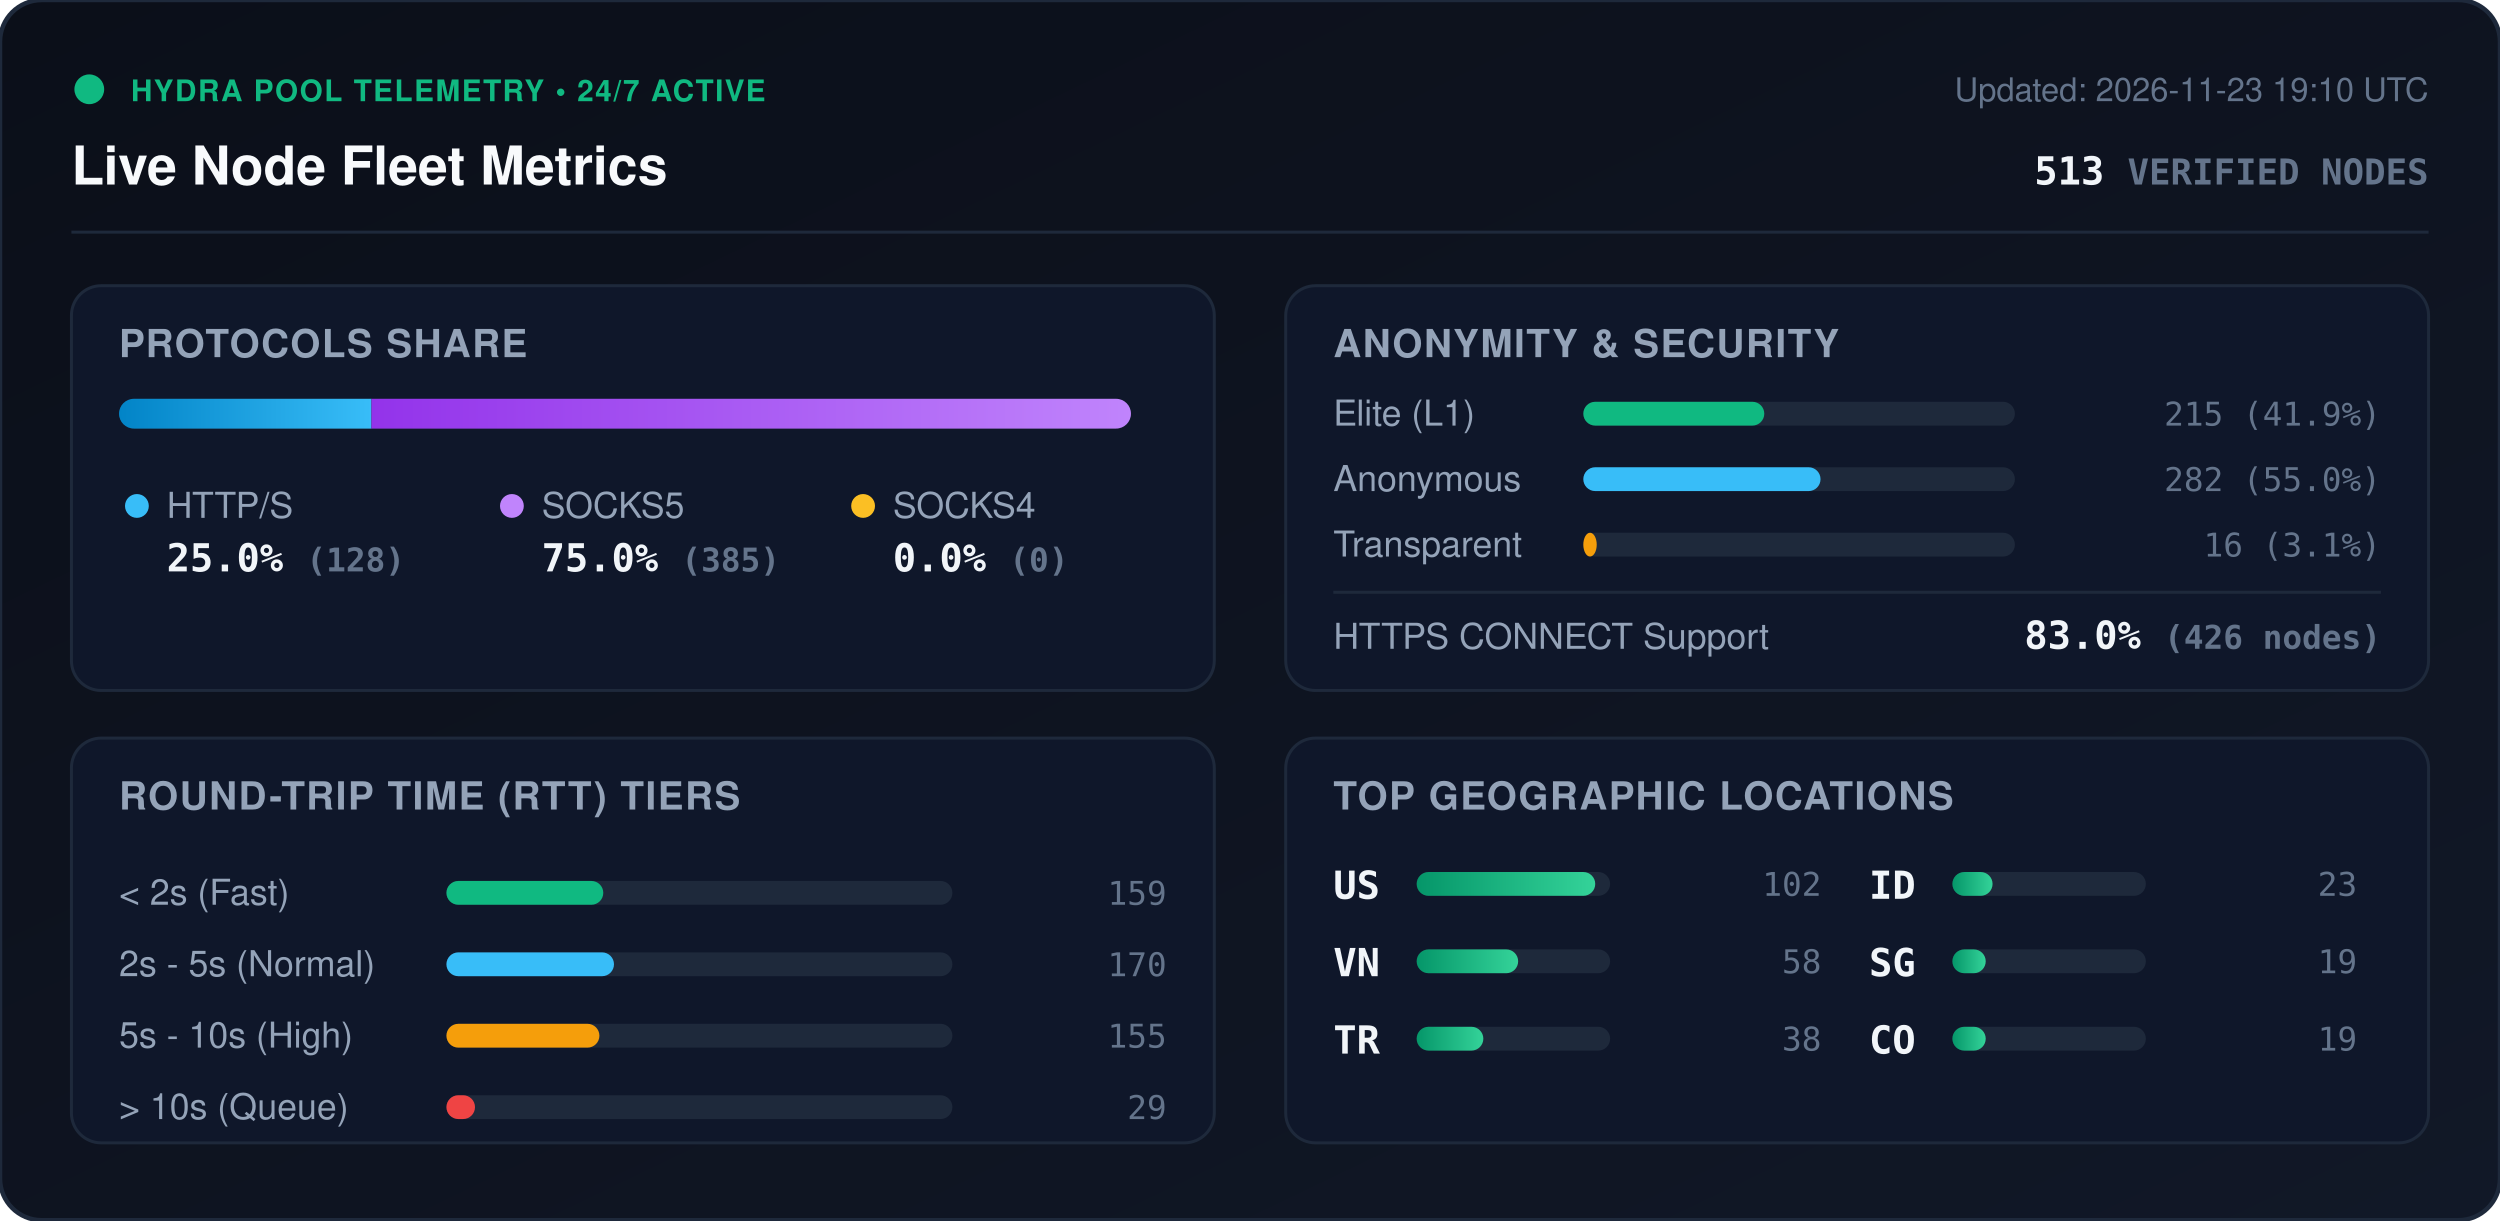
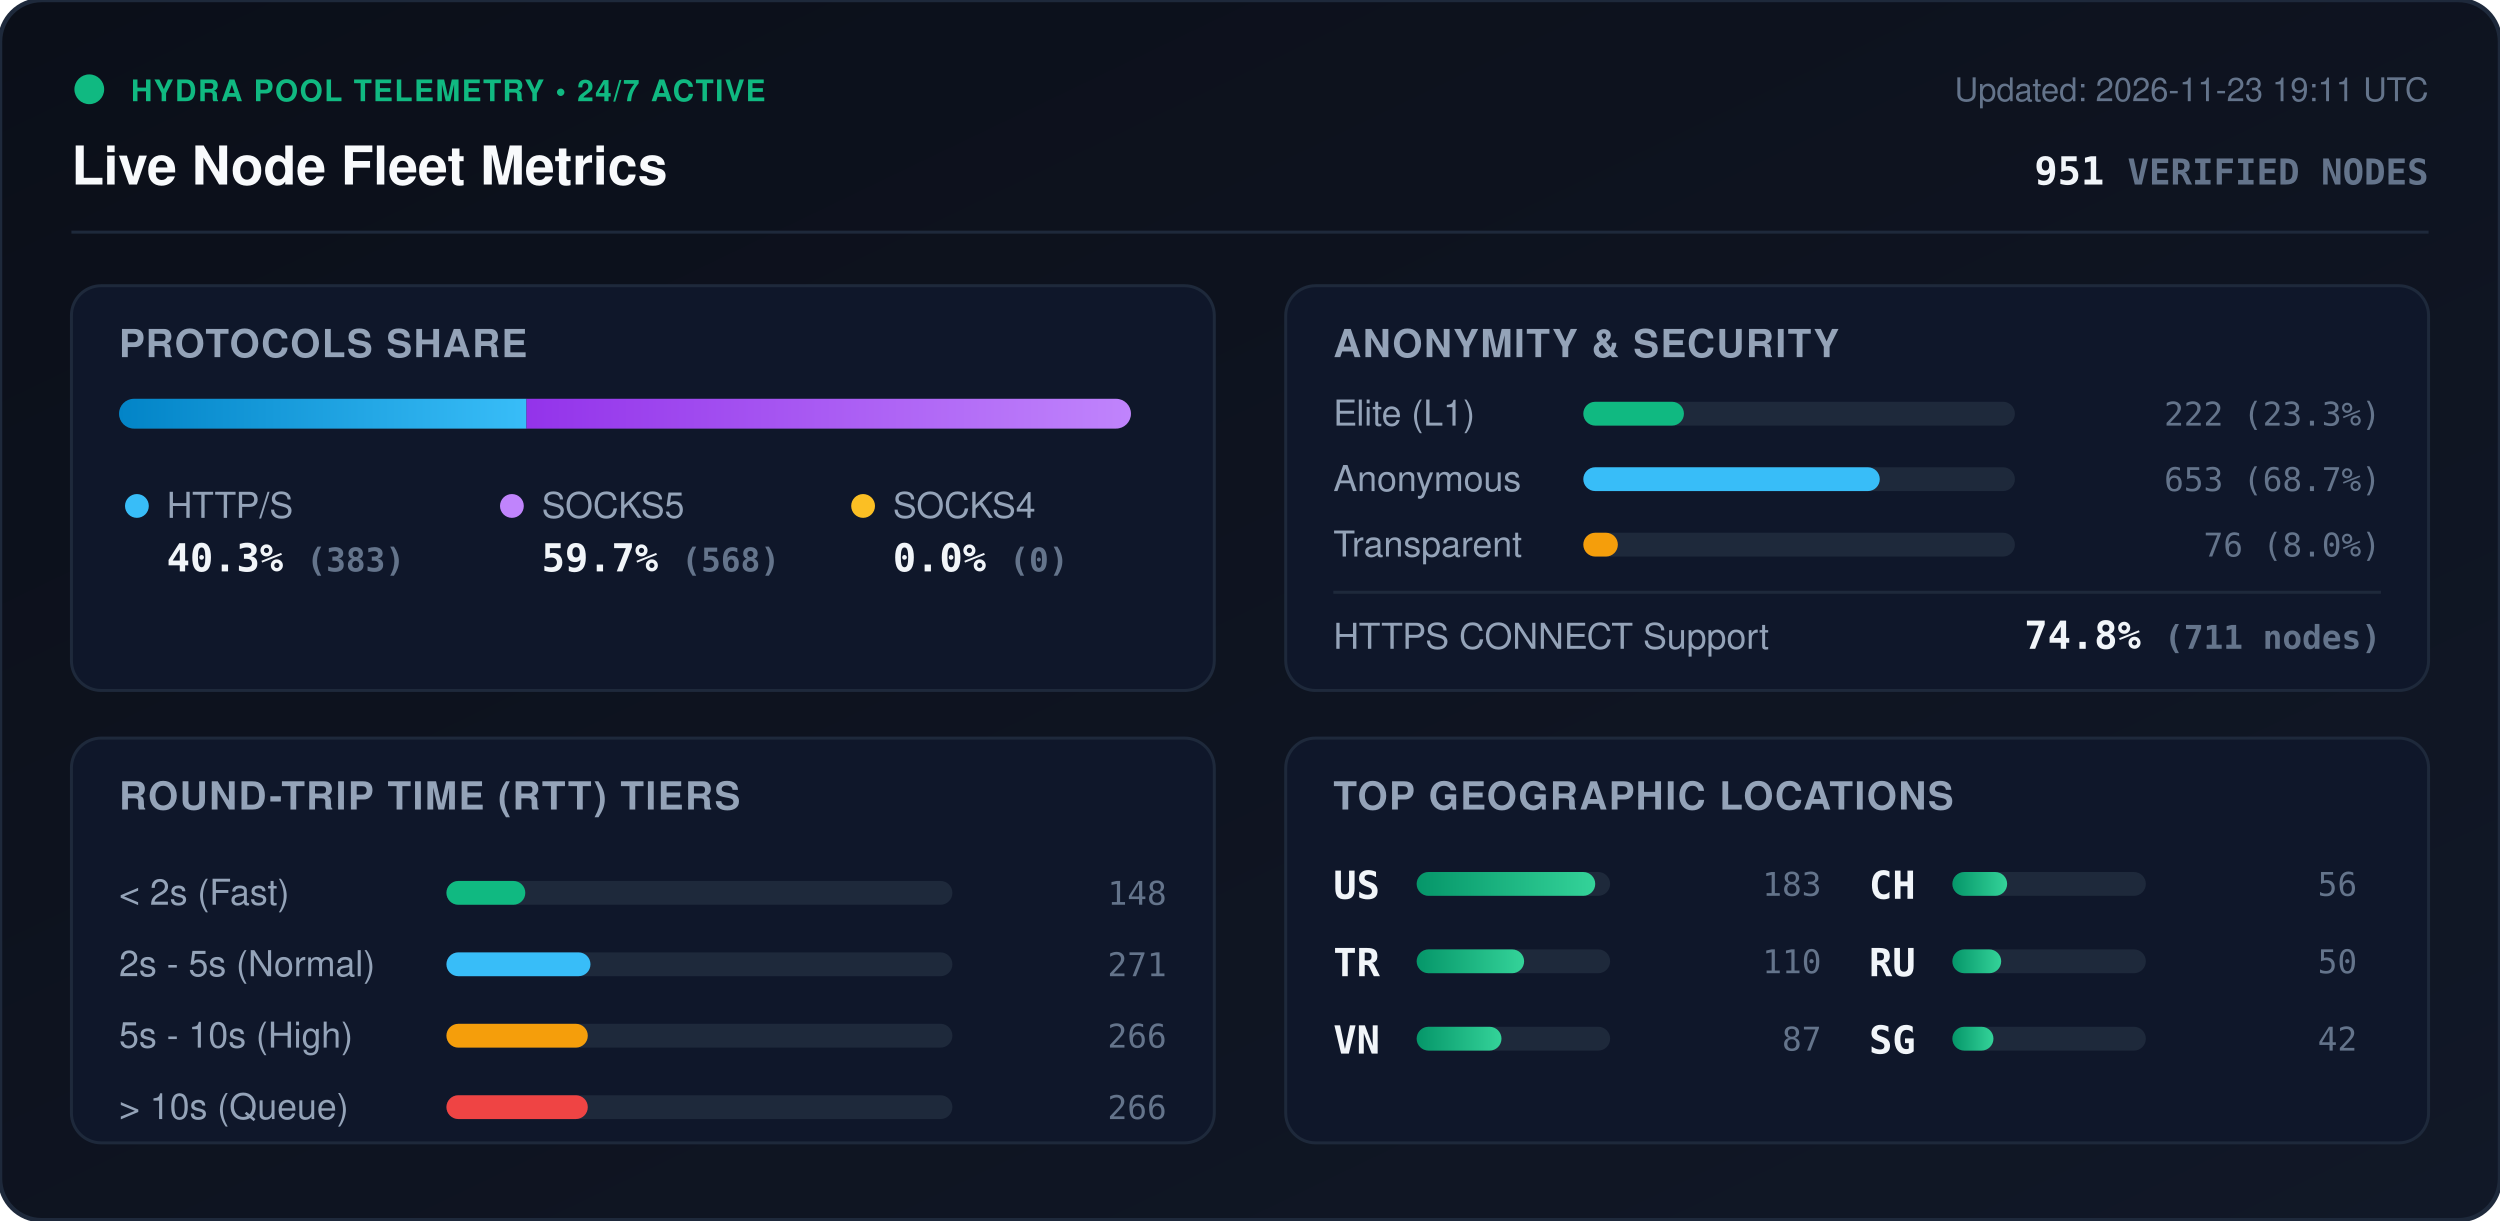
<svg xmlns="http://www.w3.org/2000/svg" viewBox="0 0 840 410" width="840" height="410" style="max-width: 100%; height: auto;">
  <defs>
    <linearGradient id="bg" x1="0%" y1="0%" x2="100%" y2="100%">
      <stop offset="0%" stop-color="#0b0f19" />
      <stop offset="100%" stop-color="#111827" />
    </linearGradient>
    <linearGradient id="bar-http" x1="0%" y1="0%" x2="100%" y2="0%">
      <stop offset="0%" stop-color="#0284c7" />
      <stop offset="100%" stop-color="#38bdf8" />
    </linearGradient>
    <linearGradient id="bar-socks5" x1="0%" y1="0%" x2="100%" y2="0%">
      <stop offset="0%" stop-color="#9333ea" />
      <stop offset="100%" stop-color="#c084fc" />
    </linearGradient>
    <linearGradient id="bar-socks4" x1="0%" y1="0%" x2="100%" y2="0%">
      <stop offset="0%" stop-color="#d97706" />
      <stop offset="100%" stop-color="#fbbf24" />
    </linearGradient>
    <linearGradient id="bar-green" x1="0%" y1="0%" x2="100%" y2="0%">
      <stop offset="0%" stop-color="#059669" />
      <stop offset="100%" stop-color="#34d399" />
    </linearGradient>
    <clipPath id="prog-track-clip">
      <rect width="340.0" height="10" rx="5" />
    </clipPath>
    <style>
      .title { font: 700 18px -apple-system, BlinkMacSystemFont, 'Segoe UI', Helvetica, Arial, sans-serif; fill: #f8fafc; }
      .sub { font: 500 11px -apple-system, BlinkMacSystemFont, 'Segoe UI', Helvetica, Arial, sans-serif; fill: #64748b; }
      .section-hdr { font: 600 13px -apple-system, BlinkMacSystemFont, 'Segoe UI', Helvetica, Arial, sans-serif; fill: #94a3b8; letter-spacing: 0.5px; }
      .metric-val { font: 700 13px -apple-system, BlinkMacSystemFont, 'Segoe UI', Helvetica, Arial, sans-serif; fill: #f1f5f9; }
      .metric-lbl { font: 500 12px -apple-system, BlinkMacSystemFont, 'Segoe UI', Helvetica, Arial, sans-serif; fill: #94a3b8; }
      .badge-txt { font: 700 10px -apple-system, BlinkMacSystemFont, 'Segoe UI', Helvetica, Arial, sans-serif; fill: #10b981; letter-spacing: 0.5px; }
      .mono { font-family: ui-monospace, SFMono-Regular, Menlo, Monaco, Consolas, monospace; }
      .pulse { animation: beacon 2s infinite ease-in-out; }
      @keyframes beacon { 0%, 100% { opacity: 1; } 50% { opacity: 0.35; } }
    </style>
  </defs>
  <rect width="840" height="410" rx="14" fill="url(#bg)" stroke="#1e293b" stroke-width="1.5" />
  <g transform="translate(24, 24)">
    <circle cx="6" cy="6" r="5" fill="#10b981" class="pulse" />
    <text x="20" y="10" class="badge-txt">HYDRA POOL TELEMETRY • 24/7 ACTIVE</text>
    <text x="0" y="38" class="title">Live Node Fleet Metrics</text>
-     <text x="792" y="10" text-anchor="end" class="sub">Updated: 2026-11-23 19:10 UTC</text>
-     <text x="792" y="38" text-anchor="end" class="metric-val mono" fill="#38bdf8">513 <tspan font-size="12" fill="#64748b">VERIFIED NODES</tspan>
+     <text x="792" y="10" text-anchor="end" class="sub">Updated: 2026-11-23 19:11 UTC</text>
+     <text x="792" y="38" text-anchor="end" class="metric-val mono" fill="#38bdf8">951 <tspan font-size="12" fill="#64748b">VERIFIED NODES</tspan>
    </text>
  </g>
  <line x1="24" y1="78" x2="816" y2="78" stroke="#1e293b" stroke-width="1" />
  <g transform="translate(24, 96)">
    <rect width="384" height="136" rx="10" fill="#0f172a" stroke="#1e293b" />
    <text x="16" y="24" class="section-hdr">PROTOCOLS SHARE</text>
    <g transform="translate(16, 38)">
      <rect width="340.0" height="10" rx="5" fill="#1e293b" />
      <g clip-path="url(#prog-track-clip)">
-         <rect x="0" width="84.8" height="10" fill="url(#bar-http)" />
-         <rect x="84.8" width="255.2" height="10" fill="url(#bar-socks5)" />
+         <rect x="0" width="136.9" height="10" fill="url(#bar-http)" />
+         <rect x="136.9" width="203.1" height="10" fill="url(#bar-socks5)" />
        <rect x="340.0" width="0.0" height="10" fill="url(#bar-socks4)" />
      </g>
    </g>
    <g transform="translate(16, 68)">
      <circle cx="6" cy="6" r="4" fill="#38bdf8" />
      <text x="16" y="10" class="metric-lbl">HTTP/S</text>
-       <text x="16" y="28" class="metric-val mono">25.0% <tspan font-size="11" fill="#64748b">(128)</tspan>
+       <text x="16" y="28" class="metric-val mono">40.3% <tspan font-size="11" fill="#64748b">(383)</tspan>
      </text>
      <circle cx="132" cy="6" r="4" fill="#c084fc" />
      <text x="142" y="10" class="metric-lbl">SOCKS5</text>
-       <text x="142" y="28" class="metric-val mono">75.0% <tspan font-size="11" fill="#64748b">(385)</tspan>
+       <text x="142" y="28" class="metric-val mono">59.7% <tspan font-size="11" fill="#64748b">(568)</tspan>
      </text>
      <circle cx="250" cy="6" r="4" fill="#fbbf24" />
      <text x="260" y="10" class="metric-lbl">SOCKS4</text>
      <text x="260" y="28" class="metric-val mono">0.0% <tspan font-size="11" fill="#64748b">(0)</tspan>
      </text>
    </g>
  </g>
  <g transform="translate(432, 96)">
    <rect width="384" height="136" rx="10" fill="#0f172a" stroke="#1e293b" />
    <text x="16" y="24" class="section-hdr">ANONYMITY &amp; SECURITY</text>
    <text x="16" y="47" class="metric-lbl">Elite (L1)</text>
    <rect x="100" y="39" width="145.0" height="8" rx="4" fill="#1e293b" />
-     <rect x="100" y="39" width="60.8" height="8" rx="4" fill="#10b981" />
-     <text x="368" y="47" text-anchor="end" class="mono sub" fill="#e2e8f0">215 (41.9%)</text>
+     <rect x="100" y="39" width="33.8" height="8" rx="4" fill="#10b981" />
+     <text x="368" y="47" text-anchor="end" class="mono sub" fill="#e2e8f0">222 (23.3%)</text>
    <text x="16" y="69" class="metric-lbl">Anonymous</text>
    <rect x="100" y="61" width="145.0" height="8" rx="4" fill="#1e293b" />
-     <rect x="100" y="61" width="79.7" height="8" rx="4" fill="#38bdf8" />
-     <text x="368" y="69" text-anchor="end" class="mono sub" fill="#e2e8f0">282 (55.0%)</text>
+     <rect x="100" y="61" width="99.6" height="8" rx="4" fill="#38bdf8" />
+     <text x="368" y="69" text-anchor="end" class="mono sub" fill="#e2e8f0">653 (68.7%)</text>
    <text x="16" y="91" class="metric-lbl">Transparent</text>
    <rect x="100" y="83" width="145.0" height="8" rx="4" fill="#1e293b" />
-     <rect x="100" y="83" width="4.5" height="8" rx="4" fill="#f59e0b" />
-     <text x="368" y="91" text-anchor="end" class="mono sub" fill="#e2e8f0">16 (3.1%)</text>
+     <rect x="100" y="83" width="11.6" height="8" rx="4" fill="#f59e0b" />
+     <text x="368" y="91" text-anchor="end" class="mono sub" fill="#e2e8f0">76 (8.0%)</text>
    <line x1="16" y1="103" x2="368" y2="103" stroke="#1e293b" stroke-width="1" />
    <text x="16" y="122" class="metric-lbl">HTTPS CONNECT Support</text>
-     <text x="368" y="122" text-anchor="end" class="metric-val mono" fill="#34d399">83.0% <tspan font-size="11" fill="#64748b">(426 nodes)</tspan>
+     <text x="368" y="122" text-anchor="end" class="metric-val mono" fill="#34d399">74.8% <tspan font-size="11" fill="#64748b">(711 nodes)</tspan>
    </text>
  </g>
  <g transform="translate(24, 248)">
    <rect width="384" height="136" rx="10" fill="#0f172a" stroke="#1e293b" />
    <text x="16" y="24" class="section-hdr">ROUND-TRIP TIME (RTT) TIERS</text>
    <g transform="translate(16, 42)">
      <text x="0" y="14" class="metric-lbl">&lt; 2s (Fast)</text>
      <rect x="110" y="6" width="170" height="8" rx="4" fill="#1e293b" />
-       <rect x="110" y="6" width="52.7" height="8" rx="4" fill="#10b981" />
-       <text x="352" y="14" text-anchor="end" class="mono sub">159</text>
+       <rect x="110" y="6" width="26.5" height="8" rx="4" fill="#10b981" />
+       <text x="352" y="14" text-anchor="end" class="mono sub">148</text>
      <text x="0" y="38" class="metric-lbl">2s - 5s (Normal)</text>
      <rect x="110" y="30" width="170" height="8" rx="4" fill="#1e293b" />
-       <rect x="110" y="30" width="56.3" height="8" rx="4" fill="#38bdf8" />
-       <text x="352" y="38" text-anchor="end" class="mono sub">170</text>
+       <rect x="110" y="30" width="48.4" height="8" rx="4" fill="#38bdf8" />
+       <text x="352" y="38" text-anchor="end" class="mono sub">271</text>
      <text x="0" y="62" class="metric-lbl">5s - 10s (High)</text>
      <rect x="110" y="54" width="170" height="8" rx="4" fill="#1e293b" />
-       <rect x="110" y="54" width="51.4" height="8" rx="4" fill="#f59e0b" />
-       <text x="352" y="62" text-anchor="end" class="mono sub">155</text>
+       <rect x="110" y="54" width="47.5" height="8" rx="4" fill="#f59e0b" />
+       <text x="352" y="62" text-anchor="end" class="mono sub">266</text>
      <text x="0" y="86" class="metric-lbl">&gt; 10s (Queue)</text>
      <rect x="110" y="78" width="170" height="8" rx="4" fill="#1e293b" />
-       <rect x="110" y="78" width="9.6" height="8" rx="4" fill="#ef4444" />
-       <text x="352" y="86" text-anchor="end" class="mono sub">29</text>
+       <rect x="110" y="78" width="47.5" height="8" rx="4" fill="#ef4444" />
+       <text x="352" y="86" text-anchor="end" class="mono sub">266</text>
    </g>
  </g>
  <g transform="translate(432, 248)">
    <rect width="384" height="136" rx="10" fill="#0f172a" stroke="#1e293b" />
    <text x="16" y="24" class="section-hdr">TOP GEOGRAPHIC LOCATIONS</text>
    <g transform="translate(16, 42)">
      <g transform="translate(0, 0)">
        <text x="0" y="12" class="mono metric-val" font-size="12">US</text>
        <rect x="28" y="3" width="65" height="8" rx="4" fill="#1e293b" />
        <rect x="28" y="3" width="60.0" height="8" rx="4" fill="url(#bar-green)" />
-         <text x="164" y="11" text-anchor="end" class="mono sub">102</text>
+         <text x="164" y="11" text-anchor="end" class="mono sub">183</text>
      </g>
      <g transform="translate(0, 26)">
+         <text x="0" y="12" class="mono metric-val" font-size="12">TR</text>
+         <rect x="28" y="3" width="65" height="8" rx="4" fill="#1e293b" />
+         <rect x="28" y="3" width="36.1" height="8" rx="4" fill="url(#bar-green)" />
+         <text x="164" y="11" text-anchor="end" class="mono sub">110</text>
+       </g>
+       <g transform="translate(0, 52)">
        <text x="0" y="12" class="mono metric-val" font-size="12">VN</text>
        <rect x="28" y="3" width="65" height="8" rx="4" fill="#1e293b" />
-         <rect x="28" y="3" width="34.1" height="8" rx="4" fill="url(#bar-green)" />
-         <text x="164" y="11" text-anchor="end" class="mono sub">58</text>
-       </g>
-       <g transform="translate(0, 52)">
-         <text x="0" y="12" class="mono metric-val" font-size="12">TR</text>
-         <rect x="28" y="3" width="65" height="8" rx="4" fill="#1e293b" />
-         <rect x="28" y="3" width="22.4" height="8" rx="4" fill="url(#bar-green)" />
-         <text x="164" y="11" text-anchor="end" class="mono sub">38</text>
+         <rect x="28" y="3" width="28.5" height="8" rx="4" fill="url(#bar-green)" />
+         <text x="164" y="11" text-anchor="end" class="mono sub">87</text>
      </g>
      <g transform="translate(180, 0)">
-         <text x="0" y="12" class="mono metric-val" font-size="12">ID</text>
+         <text x="0" y="12" class="mono metric-val" font-size="12">CH</text>
        <rect x="28" y="3" width="65" height="8" rx="4" fill="#1e293b" />
-         <rect x="28" y="3" width="13.5" height="8" rx="4" fill="url(#bar-green)" />
-         <text x="164" y="11" text-anchor="end" class="mono sub">23</text>
+         <rect x="28" y="3" width="18.4" height="8" rx="4" fill="url(#bar-green)" />
+         <text x="164" y="11" text-anchor="end" class="mono sub">56</text>
      </g>
      <g transform="translate(180, 26)">
+         <text x="0" y="12" class="mono metric-val" font-size="12">RU</text>
+         <rect x="28" y="3" width="65" height="8" rx="4" fill="#1e293b" />
+         <rect x="28" y="3" width="16.4" height="8" rx="4" fill="url(#bar-green)" />
+         <text x="164" y="11" text-anchor="end" class="mono sub">50</text>
+       </g>
+       <g transform="translate(180, 52)">
        <text x="0" y="12" class="mono metric-val" font-size="12">SG</text>
        <rect x="28" y="3" width="65" height="8" rx="4" fill="#1e293b" />
-         <rect x="28" y="3" width="11.2" height="8" rx="4" fill="url(#bar-green)" />
-         <text x="164" y="11" text-anchor="end" class="mono sub">19</text>
-       </g>
-       <g transform="translate(180, 52)">
-         <text x="0" y="12" class="mono metric-val" font-size="12">CO</text>
-         <rect x="28" y="3" width="65" height="8" rx="4" fill="#1e293b" />
-         <rect x="28" y="3" width="11.2" height="8" rx="4" fill="url(#bar-green)" />
-         <text x="164" y="11" text-anchor="end" class="mono sub">19</text>
+         <rect x="28" y="3" width="13.8" height="8" rx="4" fill="url(#bar-green)" />
+         <text x="164" y="11" text-anchor="end" class="mono sub">42</text>
      </g>
    </g>
  </g>
</svg>
